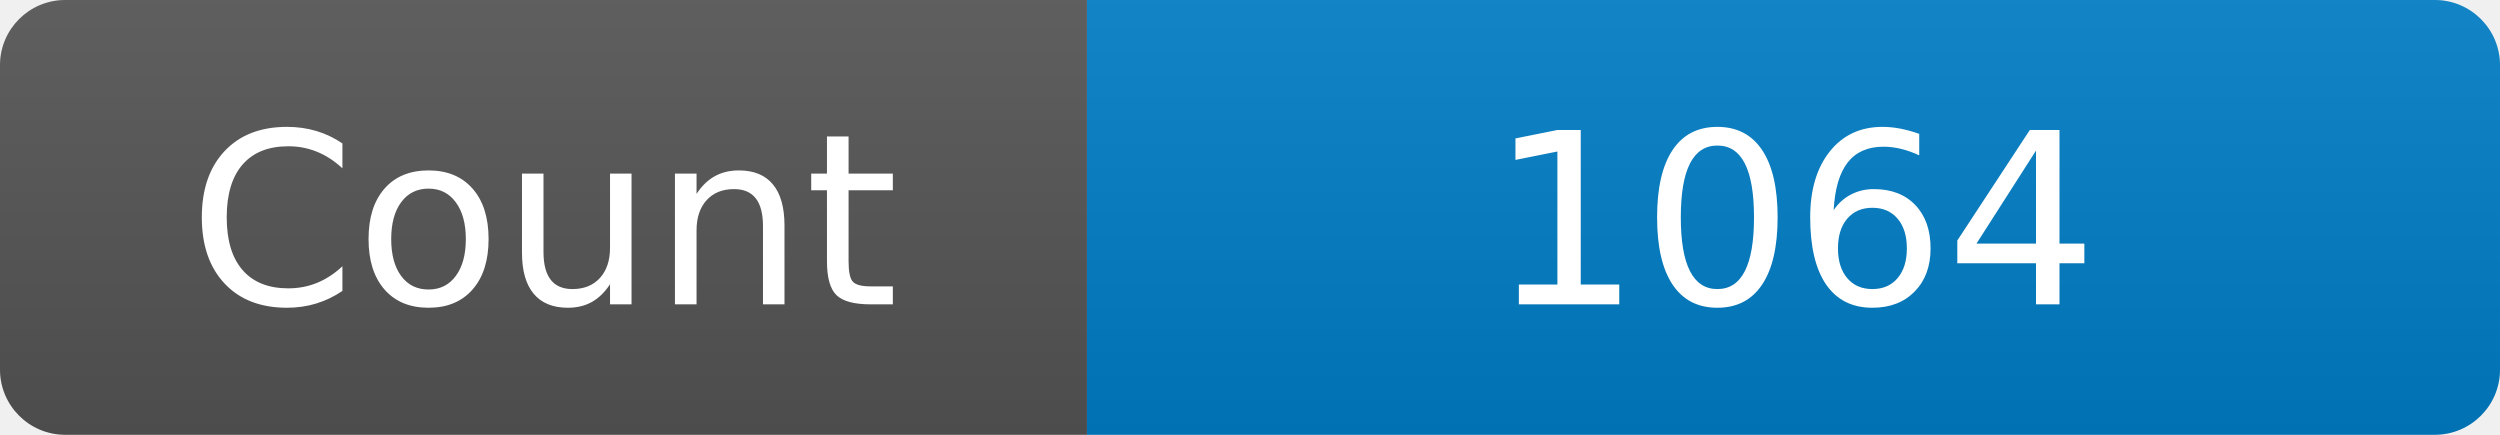
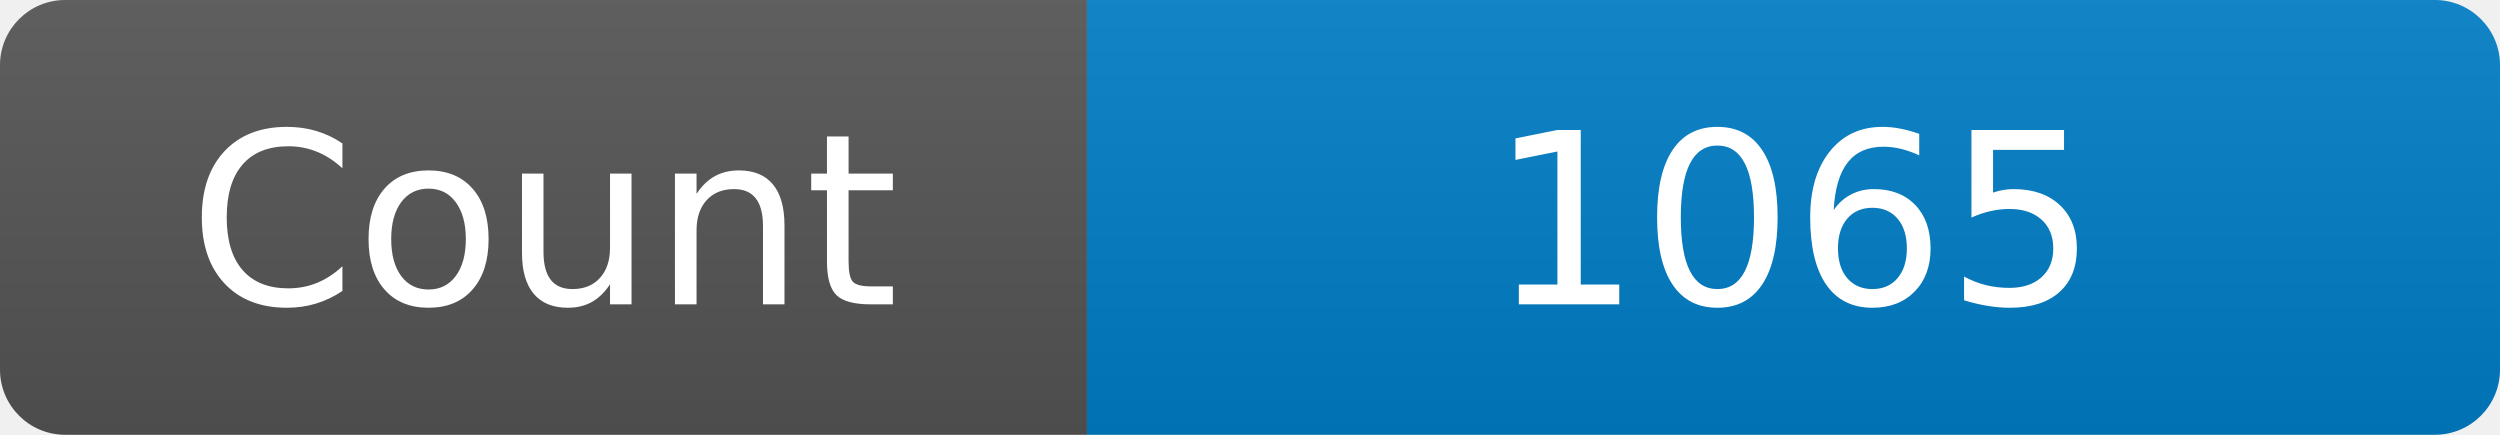
<svg xmlns="http://www.w3.org/2000/svg" width="115" height="20" role="img" aria-label="Maintained?: yes">
  <linearGradient id="s" x2="0" y2="100%">
    <stop offset="0" stop-color="#bbb" stop-opacity=".1" />
    <stop offset="1" stop-opacity=".1" />
  </linearGradient>
  <clipPath id="r">
    <rect width="115" height="20" rx="3" fill="#fff" />
  </clipPath>
  <g clip-path="url(#r)">
    <rect width="50" height="20" fill="#555" />
    <rect x="50" width="160" height="20" fill="#007ec6" />
    <rect width="115" height="20" fill="url(#s)" />
  </g>
  <g fill="#fff" text-anchor="middle" font-family="Verdana,Geneva,DejaVu Sans,sans-serif" font-size="110">
    <text x="250" y="140" transform="scale(.1)" fill="#fff">Count</text>
-     <text x="825" y="140" transform="scale(.1)" fill="#fff">1064</text>
+     <text x="825" y="140" transform="scale(.1)" fill="#fff">1065</text>
  </g>
</svg>
